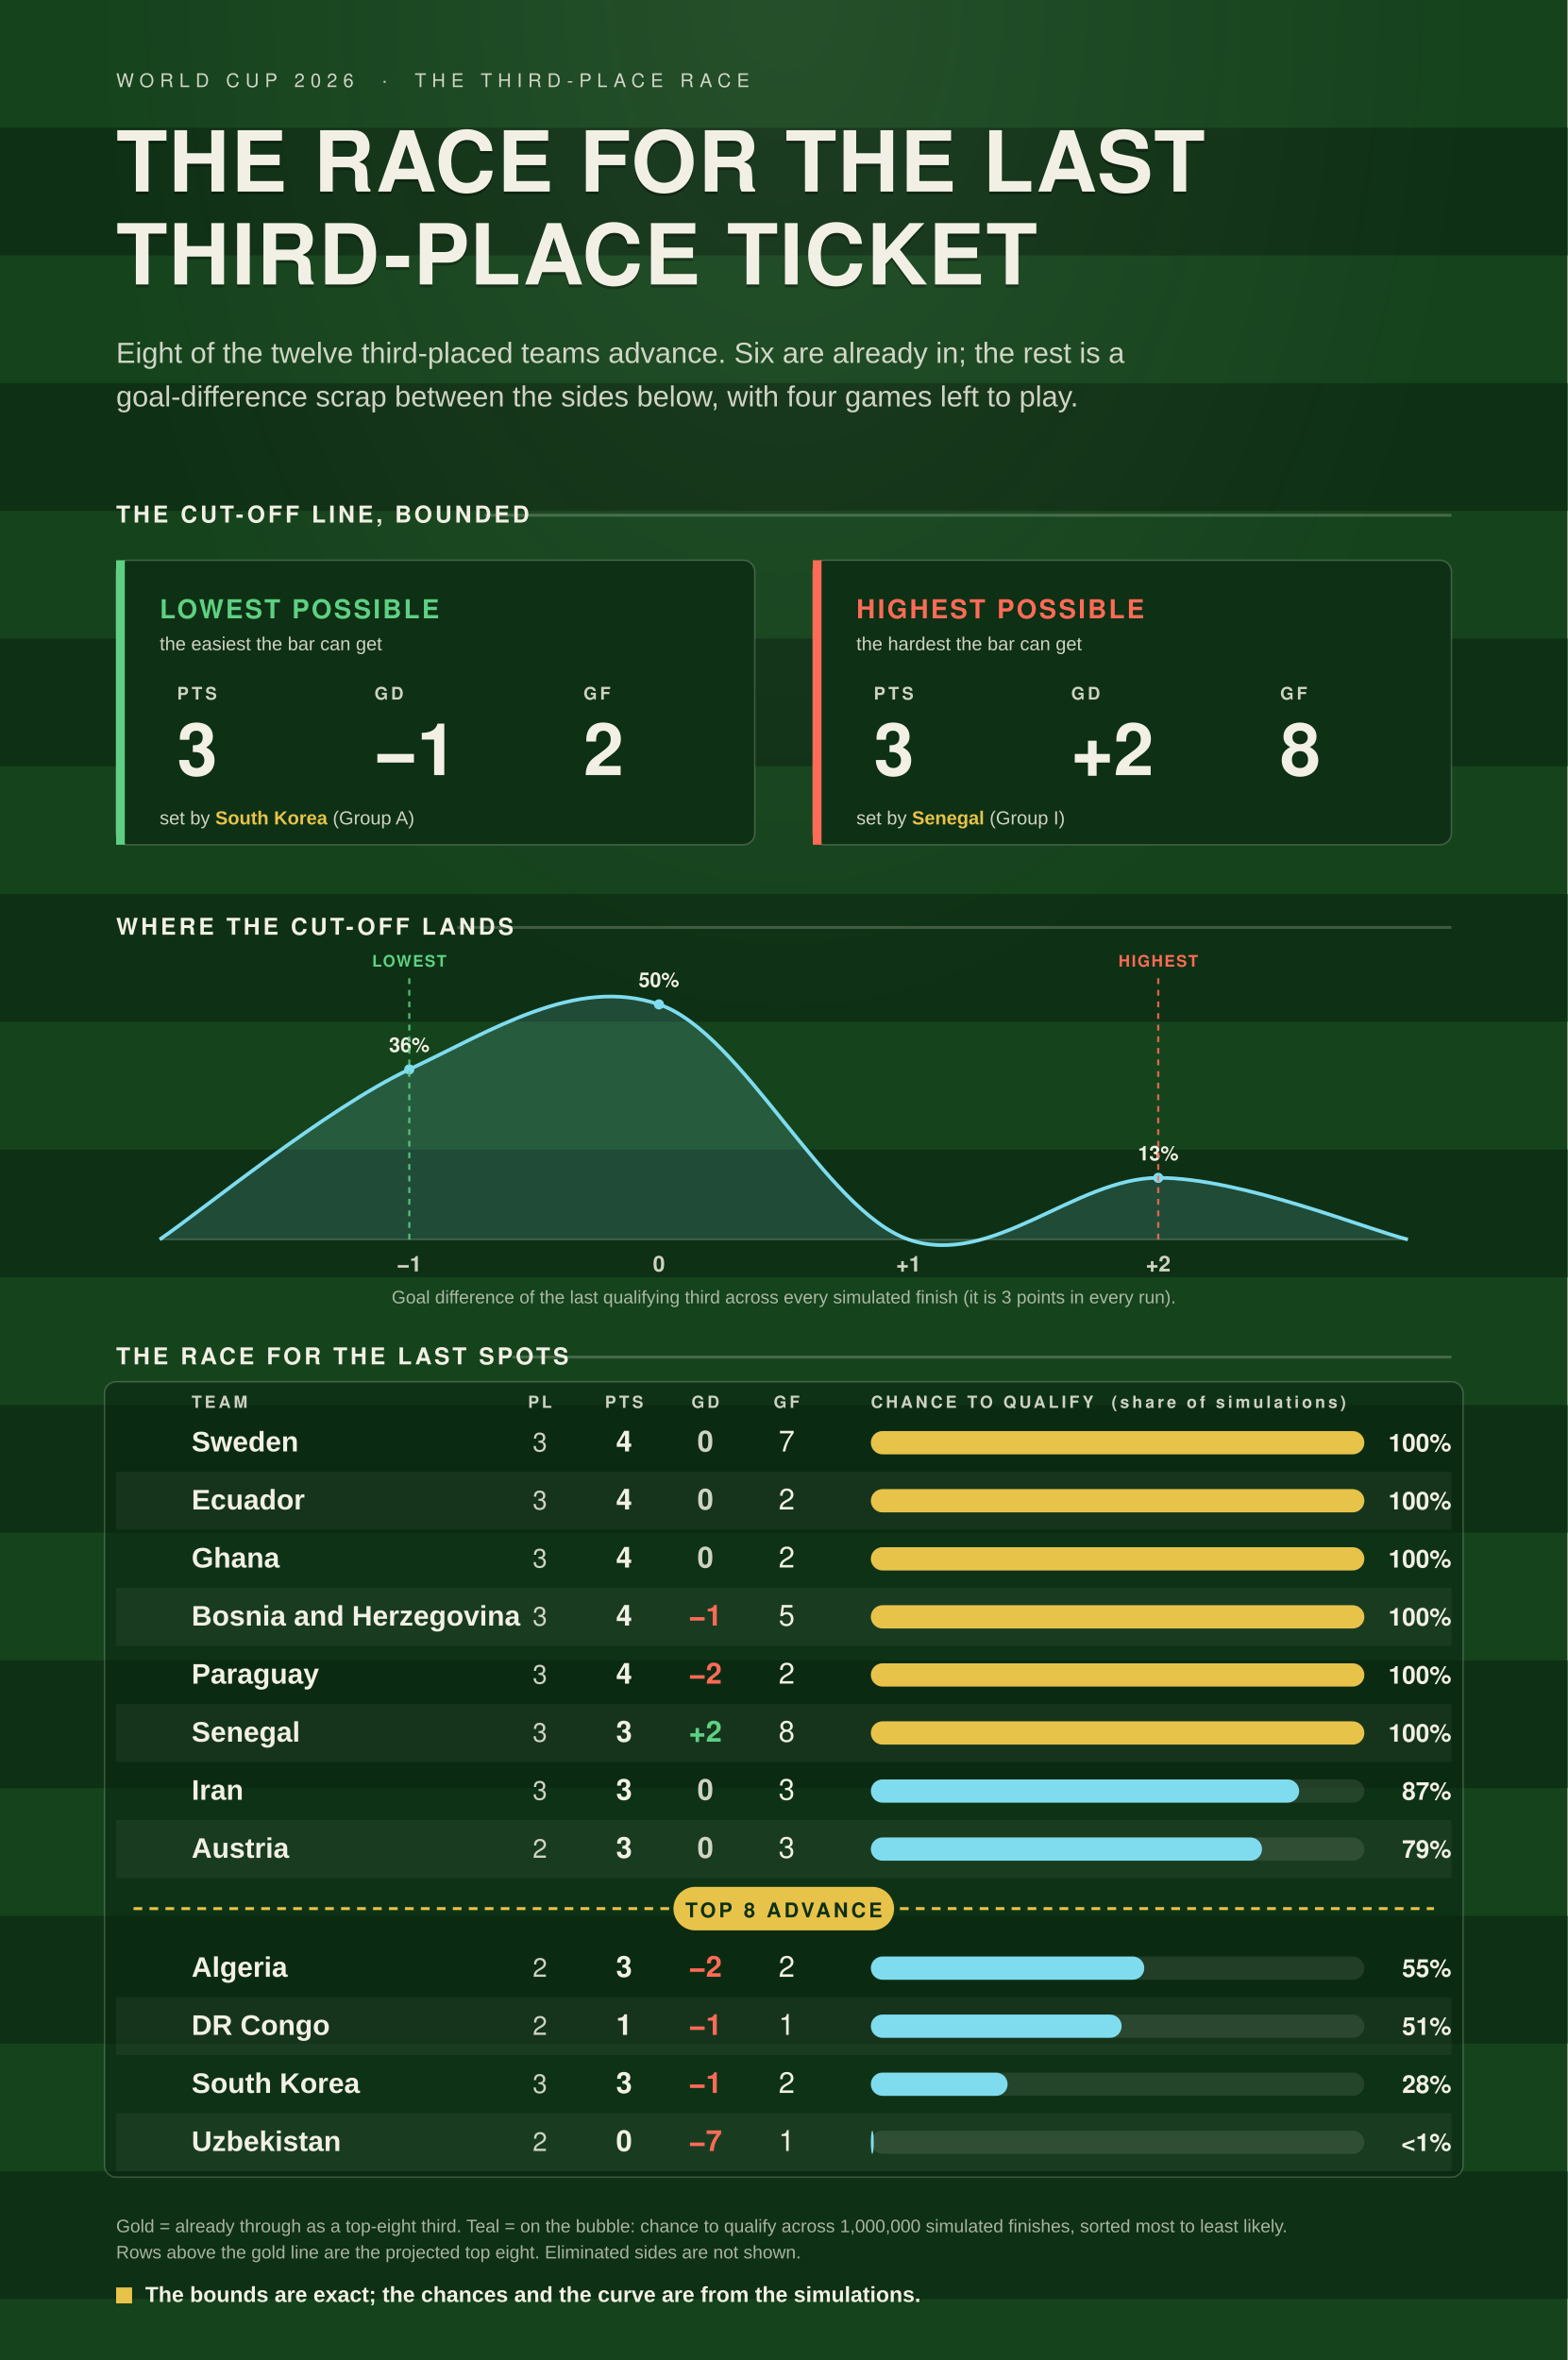
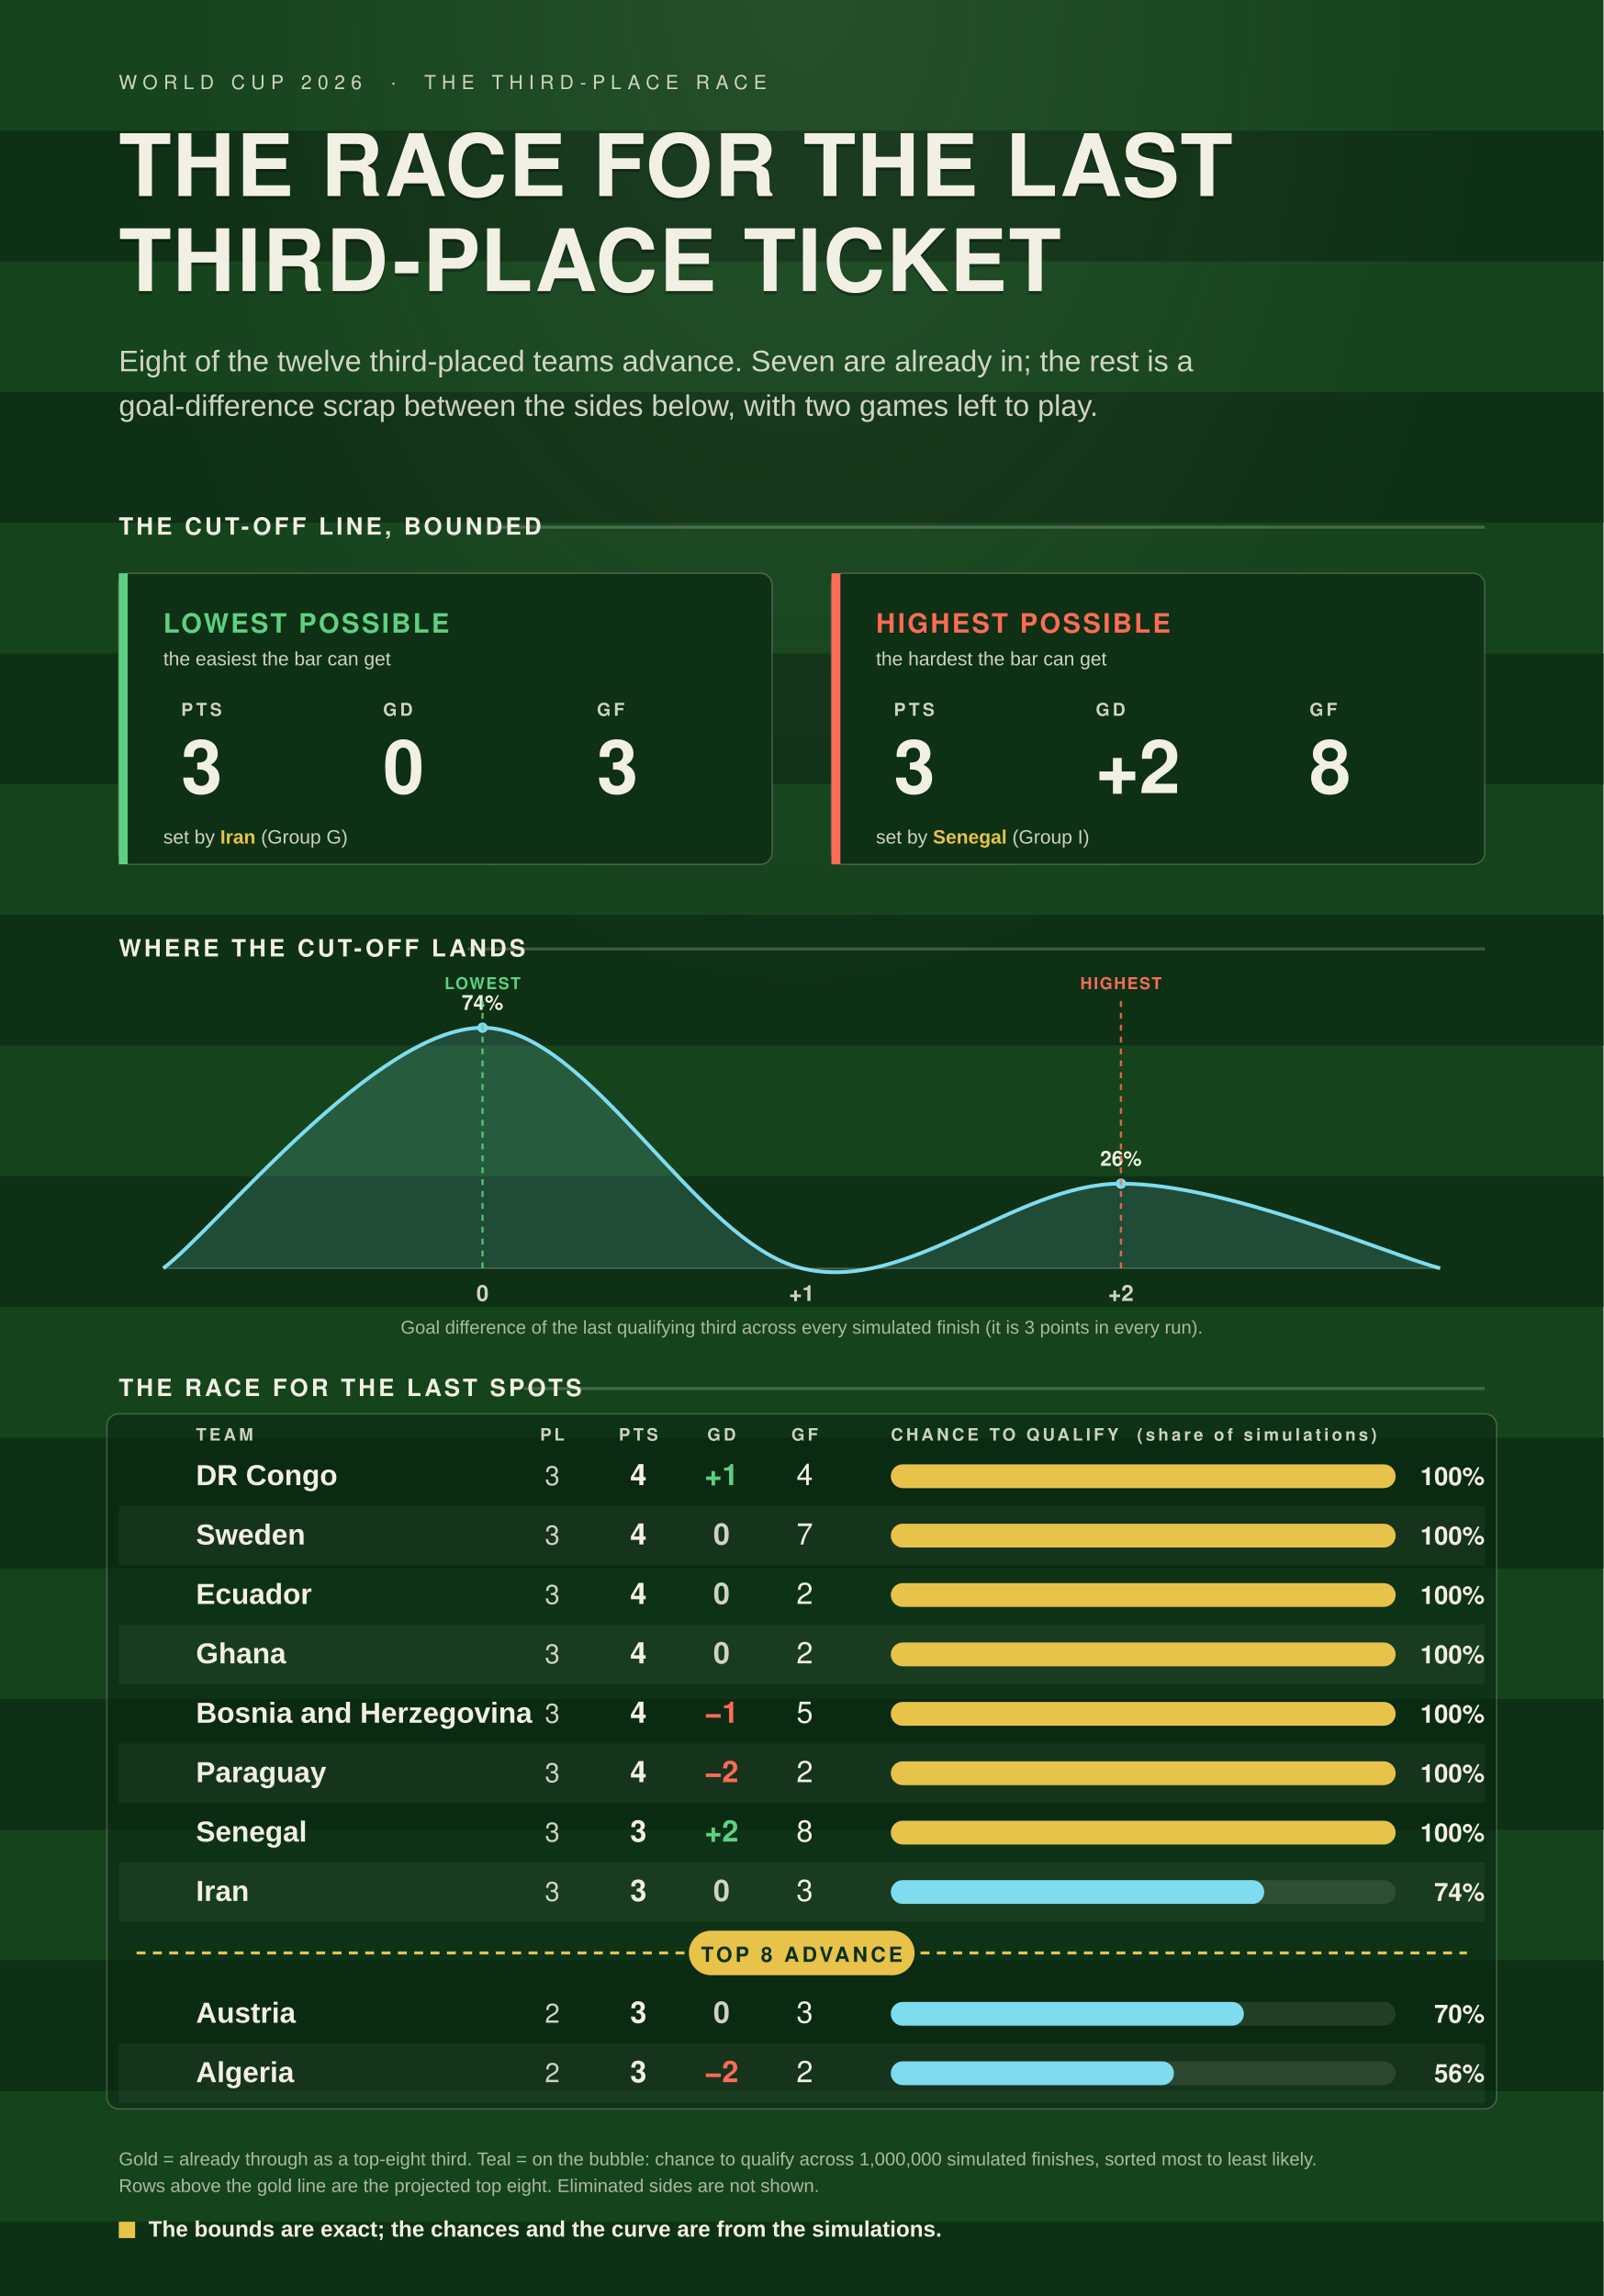
- <svg xmlns="http://www.w3.org/2000/svg" viewBox="0 0 1080 1626">
+ <svg xmlns="http://www.w3.org/2000/svg" viewBox="0 0 1080 1546">
  <defs>
    <style>.disp{font-family:Oswald,"Arial Narrow",Helvetica,Arial,sans-serif;}.body{font-family:Barlow,"Helvetica Neue",Arial,sans-serif;}</style>
    <radialGradient id="glow" cx="50%" cy="0%" r="80%">
      <stop offset="0%" stop-color="#F2F0E4" stop-opacity="0.07" />
      <stop offset="55%" stop-color="#F2F0E4" stop-opacity="0" />
    </radialGradient>
  </defs>
-   <rect x="0" y="0" width="1080" height="1626" fill="#15431C" />
+   <rect x="0" y="0" width="1080" height="1546" fill="#15431C" />
  <rect x="0" y="88" width="1080" height="88" fill="#0E3014" />
  <rect x="0" y="264" width="1080" height="88" fill="#0E3014" />
  <rect x="0" y="440" width="1080" height="88" fill="#0E3014" />
  <rect x="0" y="616" width="1080" height="88" fill="#0E3014" />
  <rect x="0" y="792" width="1080" height="88" fill="#0E3014" />
  <rect x="0" y="968" width="1080" height="88" fill="#0E3014" />
  <rect x="0" y="1144" width="1080" height="88" fill="#0E3014" />
  <rect x="0" y="1320" width="1080" height="88" fill="#0E3014" />
  <rect x="0" y="1496" width="1080" height="88" fill="#0E3014" />
-   <rect x="0" y="0" width="1080" height="1626" fill="url(#glow)" />
+   <rect x="0" y="0" width="1080" height="1546" fill="url(#glow)" />
  <text class="disp" x="80" y="60" fill="rgba(242,240,228,0.84)" font-size="13" font-weight="500" letter-spacing="4">WORLD CUP 2026  ·  THE THIRD-PLACE RACE</text>
  <text class="disp" x="80" y="134" fill="rgba(0,0,0,0.30)" font-size="58" font-weight="700" letter-spacing="1">THE RACE FOR THE LAST</text>
  <text class="disp" x="80" y="132" fill="#F2F0E4" font-size="58" font-weight="700" letter-spacing="1">THE RACE FOR THE LAST</text>
  <text class="disp" x="80" y="198" fill="rgba(0,0,0,0.30)" font-size="58" font-weight="700" letter-spacing="1">THIRD-PLACE TICKET</text>
  <text class="disp" x="80" y="196" fill="#F2F0E4" font-size="58" font-weight="700" letter-spacing="1">THIRD-PLACE TICKET</text>
-   <text class="body" x="80" y="250" fill="rgba(242,240,228,0.84)" font-size="20">Eight of the twelve third-placed teams advance. Six are already in; the rest is a</text>
-   <text class="body" x="80" y="280" fill="rgba(242,240,228,0.84)" font-size="20">goal-difference scrap between the sides below, with four games left to play.</text>
+   <text class="body" x="80" y="250" fill="rgba(242,240,228,0.84)" font-size="20">Eight of the twelve third-placed teams advance. Seven are already in; the rest is a</text>
+   <text class="body" x="80" y="280" fill="rgba(242,240,228,0.84)" font-size="20">goal-difference scrap between the sides below, with two games left to play.</text>
  <text class="disp" x="80" y="360" fill="#F2F0E4" font-size="16" font-weight="600" letter-spacing="2">THE CUT-OFF LINE, BOUNDED</text>
  <line x1="334" y1="355" x2="1000" y2="355" stroke="rgba(242,240,228,0.22)" stroke-width="2" />
  <rect x="80" y="386" width="440" height="196" rx="8" fill="#0E3014" stroke="rgba(242,240,228,0.22)" stroke-width="1" />
  <rect x="80" y="386" width="6" height="196" fill="#5FD083" />
  <text class="disp" x="110" y="426" fill="#5FD083" font-size="18" font-weight="600" letter-spacing="1.5">LOWEST POSSIBLE</text>
  <text class="body" x="110" y="448" fill="rgba(242,240,228,0.84)" font-size="13">the easiest the bar can get</text>
  <text class="disp" x="122" y="482" fill="rgba(242,240,228,0.84)" font-size="12" font-weight="600" letter-spacing="2">PTS</text>
  <text class="disp" x="122" y="534" fill="#F2F0E4" font-size="50" font-weight="700">3</text>
  <text class="disp" x="258" y="482" fill="rgba(242,240,228,0.84)" font-size="12" font-weight="600" letter-spacing="2">GD</text>
-   <text class="disp" x="258" y="534" fill="#F2F0E4" font-size="50" font-weight="700">−1</text>
+   <text class="disp" x="258" y="534" fill="#F2F0E4" font-size="50" font-weight="700">0</text>
  <text class="disp" x="402" y="482" fill="rgba(242,240,228,0.84)" font-size="12" font-weight="600" letter-spacing="2">GF</text>
-   <text class="disp" x="402" y="534" fill="#F2F0E4" font-size="50" font-weight="700">2</text>
-   <text class="body" x="110" y="568" fill="rgba(242,240,228,0.84)" font-size="13">set by <tspan fill="#E8C34A" font-weight="700">South Korea</tspan> (Group A)</text>
+   <text class="disp" x="402" y="534" fill="#F2F0E4" font-size="50" font-weight="700">3</text>
+   <text class="body" x="110" y="568" fill="rgba(242,240,228,0.84)" font-size="13">set by <tspan fill="#E8C34A" font-weight="700">Iran</tspan> (Group G)</text>
  <rect x="560" y="386" width="440" height="196" rx="8" fill="#0E3014" stroke="rgba(242,240,228,0.22)" stroke-width="1" />
  <rect x="560" y="386" width="6" height="196" fill="#FF6B57" />
  <text class="disp" x="590" y="426" fill="#FF6B57" font-size="18" font-weight="600" letter-spacing="1.5">HIGHEST POSSIBLE</text>
  <text class="body" x="590" y="448" fill="rgba(242,240,228,0.84)" font-size="13">the hardest the bar can get</text>
  <text class="disp" x="602" y="482" fill="rgba(242,240,228,0.84)" font-size="12" font-weight="600" letter-spacing="2">PTS</text>
  <text class="disp" x="602" y="534" fill="#F2F0E4" font-size="50" font-weight="700">3</text>
  <text class="disp" x="738" y="482" fill="rgba(242,240,228,0.84)" font-size="12" font-weight="600" letter-spacing="2">GD</text>
  <text class="disp" x="738" y="534" fill="#F2F0E4" font-size="50" font-weight="700">+2</text>
  <text class="disp" x="882" y="482" fill="rgba(242,240,228,0.84)" font-size="12" font-weight="600" letter-spacing="2">GF</text>
  <text class="disp" x="882" y="534" fill="#F2F0E4" font-size="50" font-weight="700">8</text>
  <text class="body" x="590" y="568" fill="rgba(242,240,228,0.84)" font-size="13">set by <tspan fill="#E8C34A" font-weight="700">Senegal</tspan> (Group I)</text>
  <text class="disp" x="80" y="644" fill="#F2F0E4" font-size="16" font-weight="600" letter-spacing="2">WHERE THE CUT-OFF LANDS</text>
  <line x1="315" y1="639" x2="1000" y2="639" stroke="rgba(242,240,228,0.22)" stroke-width="2" />
-   <path d="M 110.0 854 L 110.0 854.0 C 138.7 834.5 224.7 763.8 282.0 736.8 C 339.3 709.8 396.7 672.5 454.0 692.0 C 511.3 711.5 568.7 834.1 626.0 854.0 C 683.3 873.9 740.7 811.5 798.0 811.5 C 855.3 811.5 941.3 846.9 970.0 854.0 L 970.0 854 Z" fill="#7FDCEF" fill-opacity="0.16" />
-   <path d="M 110.0 854.0 C 138.7 834.5 224.7 763.8 282.0 736.8 C 339.3 709.8 396.7 672.5 454.0 692.0 C 511.3 711.5 568.7 834.1 626.0 854.0 C 683.3 873.9 740.7 811.5 798.0 811.5 C 855.3 811.5 941.3 846.9 970.0 854.0" fill="none" stroke="#7FDCEF" stroke-width="2.5" />
+   <path d="M 110.0 854 L 110.0 854.0 C 145.8 827.0 253.3 692.0 325.0 692.0 C 396.7 692.0 468.3 836.5 540.0 854.0 C 611.7 871.5 683.3 797.0 755.0 797.0 C 826.7 797.0 934.2 844.5 970.0 854.0 L 970.0 854 Z" fill="#7FDCEF" fill-opacity="0.16" />
+   <path d="M 110.0 854.0 C 145.8 827.0 253.3 692.0 325.0 692.0 C 396.7 692.0 468.3 836.5 540.0 854.0 C 611.7 871.5 683.3 797.0 755.0 797.0 C 826.7 797.0 934.2 844.5 970.0 854.0" fill="none" stroke="#7FDCEF" stroke-width="2.5" />
  <line x1="110" y1="854" x2="970" y2="854" stroke="rgba(242,240,228,0.22)" stroke-width="1" />
-   <circle cx="282.0" cy="736.8" r="3.5" fill="#7FDCEF" />
-   <text class="disp" x="282.0" y="724.8" fill="#F2F0E4" font-size="14" font-weight="700" text-anchor="middle">36%</text>
-   <text class="disp" x="282.0" y="876.0" fill="rgba(242,240,228,0.84)" font-size="15" font-weight="600" text-anchor="middle">−1</text>
-   <circle cx="454.0" cy="692.0" r="3.5" fill="#7FDCEF" />
-   <text class="disp" x="454.0" y="680.0" fill="#F2F0E4" font-size="14" font-weight="700" text-anchor="middle">50%</text>
-   <text class="disp" x="454.0" y="876.0" fill="rgba(242,240,228,0.84)" font-size="15" font-weight="600" text-anchor="middle">0</text>
-   <text class="disp" x="626.0" y="876.0" fill="rgba(242,240,228,0.84)" font-size="15" font-weight="600" text-anchor="middle">+1</text>
-   <circle cx="798.0" cy="811.5" r="3.5" fill="#7FDCEF" />
-   <text class="disp" x="798.0" y="799.5" fill="#F2F0E4" font-size="14" font-weight="700" text-anchor="middle">13%</text>
-   <text class="disp" x="798.0" y="876.0" fill="rgba(242,240,228,0.84)" font-size="15" font-weight="600" text-anchor="middle">+2</text>
+   <circle cx="325.0" cy="692.0" r="3.5" fill="#7FDCEF" />
+   <text class="disp" x="325.0" y="680.0" fill="#F2F0E4" font-size="14" font-weight="700" text-anchor="middle">74%</text>
+   <text class="disp" x="325.0" y="876.0" fill="rgba(242,240,228,0.84)" font-size="15" font-weight="600" text-anchor="middle">0</text>
+   <text class="disp" x="540.0" y="876.0" fill="rgba(242,240,228,0.84)" font-size="15" font-weight="600" text-anchor="middle">+1</text>
+   <circle cx="755.0" cy="797.0" r="3.5" fill="#7FDCEF" />
+   <text class="disp" x="755.0" y="785.0" fill="#F2F0E4" font-size="14" font-weight="700" text-anchor="middle">26%</text>
+   <text class="disp" x="755.0" y="876.0" fill="rgba(242,240,228,0.84)" font-size="15" font-weight="600" text-anchor="middle">+2</text>
  <text class="body" x="540" y="898" fill="rgba(242,240,228,0.68)" font-size="12.5" text-anchor="middle">Goal difference of the last qualifying third across every simulated finish (it is 3 points in every run).</text>
-   <line x1="282.0" y1="854" x2="282.0" y2="674" stroke="#5FD083" stroke-width="1.5" stroke-dasharray="4 4" opacity="0.85" />
-   <text class="disp" x="282.0" y="666" fill="#5FD083" font-size="11" font-weight="600" letter-spacing="1" text-anchor="middle">LOWEST</text>
-   <line x1="798.0" y1="854" x2="798.0" y2="674" stroke="#FF6B57" stroke-width="1.5" stroke-dasharray="4 4" opacity="0.85" />
-   <text class="disp" x="798.0" y="666" fill="#FF6B57" font-size="11" font-weight="600" letter-spacing="1" text-anchor="middle">HIGHEST</text>
+   <line x1="325.0" y1="854" x2="325.0" y2="674" stroke="#5FD083" stroke-width="1.5" stroke-dasharray="4 4" opacity="0.85" />
+   <text class="disp" x="325.0" y="666" fill="#5FD083" font-size="11" font-weight="600" letter-spacing="1" text-anchor="middle">LOWEST</text>
+   <line x1="755.0" y1="854" x2="755.0" y2="674" stroke="#FF6B57" stroke-width="1.5" stroke-dasharray="4 4" opacity="0.85" />
+   <text class="disp" x="755.0" y="666" fill="#FF6B57" font-size="11" font-weight="600" letter-spacing="1" text-anchor="middle">HIGHEST</text>
  <text class="disp" x="80" y="940" fill="#F2F0E4" font-size="16" font-weight="600" letter-spacing="2">THE RACE FOR THE LAST SPOTS</text>
  <line x1="353" y1="935" x2="1000" y2="935" stroke="rgba(242,240,228,0.22)" stroke-width="2" />
-   <rect x="72" y="952" width="936" height="548" rx="8" fill="rgba(10,38,18,0.55)" stroke="rgba(242,240,228,0.22)" stroke-width="1" />
+   <rect x="72" y="952" width="936" height="468" rx="8" fill="rgba(10,38,18,0.55)" stroke="rgba(242,240,228,0.22)" stroke-width="1" />
  <text class="disp" x="132" y="970" fill="rgba(242,240,228,0.84)" font-size="11.5" font-weight="600" letter-spacing="2" text-anchor="start">TEAM</text>
  <text class="disp" x="372" y="970" fill="rgba(242,240,228,0.84)" font-size="11.5" font-weight="600" letter-spacing="2" text-anchor="middle">PL</text>
  <text class="disp" x="430" y="970" fill="rgba(242,240,228,0.84)" font-size="11.5" font-weight="600" letter-spacing="2" text-anchor="middle">PTS</text>
  <text class="disp" x="486" y="970" fill="rgba(242,240,228,0.84)" font-size="11.5" font-weight="600" letter-spacing="2" text-anchor="middle">GD</text>
  <text class="disp" x="542" y="970" fill="rgba(242,240,228,0.84)" font-size="11.5" font-weight="600" letter-spacing="2" text-anchor="middle">GF</text>
  <text class="disp" x="600" y="970" fill="rgba(242,240,228,0.84)" font-size="11.5" font-weight="600" letter-spacing="2">CHANCE TO QUALIFY  (share of simulations)</text>
-   <text class="body" x="132" y="1000.0" fill="#F2F0E4" font-size="19.5" font-weight="600">Sweden</text>
+   <text class="body" x="132" y="1000.0" fill="#F2F0E4" font-size="19.5" font-weight="600">DR Congo</text>
  <text class="disp" x="372" y="1000.0" fill="rgba(242,240,228,0.84)" font-size="18" text-anchor="middle">3</text>
  <text class="disp" x="430" y="1000.0" fill="#F2F0E4" font-size="20" font-weight="700" text-anchor="middle">4</text>
-   <text class="disp" x="486" y="1000.0" fill="rgba(242,240,228,0.84)" font-size="20" font-weight="700" text-anchor="middle">0</text>
-   <text class="disp" x="542" y="1000.0" fill="#F2F0E4" font-size="20" text-anchor="middle">7</text>
+   <text class="disp" x="486" y="1000.0" fill="#5FD083" font-size="20" font-weight="700" text-anchor="middle">+1</text>
+   <text class="disp" x="542" y="1000.0" fill="#F2F0E4" font-size="20" text-anchor="middle">4</text>
  <rect x="600" y="986" width="340" height="16" rx="8" fill="rgba(242,240,228,0.10)" />
  <rect x="600" y="986" width="340.0" height="16" rx="8" fill="#E8C34A" />
  <text class="disp" x="1000" y="1000.0" fill="#F2F0E4" font-size="17" font-weight="700" text-anchor="end">100%</text>
  <rect x="80" y="1014" width="920" height="40" fill="rgba(242,240,228,0.05)" />
-   <text class="body" x="132" y="1040.0" fill="#F2F0E4" font-size="19.5" font-weight="600">Ecuador</text>
+   <text class="body" x="132" y="1040.0" fill="#F2F0E4" font-size="19.5" font-weight="600">Sweden</text>
  <text class="disp" x="372" y="1040.0" fill="rgba(242,240,228,0.84)" font-size="18" text-anchor="middle">3</text>
  <text class="disp" x="430" y="1040.0" fill="#F2F0E4" font-size="20" font-weight="700" text-anchor="middle">4</text>
  <text class="disp" x="486" y="1040.0" fill="rgba(242,240,228,0.84)" font-size="20" font-weight="700" text-anchor="middle">0</text>
-   <text class="disp" x="542" y="1040.0" fill="#F2F0E4" font-size="20" text-anchor="middle">2</text>
+   <text class="disp" x="542" y="1040.0" fill="#F2F0E4" font-size="20" text-anchor="middle">7</text>
  <rect x="600" y="1026" width="340" height="16" rx="8" fill="rgba(242,240,228,0.10)" />
  <rect x="600" y="1026" width="340.0" height="16" rx="8" fill="#E8C34A" />
  <text class="disp" x="1000" y="1040.0" fill="#F2F0E4" font-size="17" font-weight="700" text-anchor="end">100%</text>
-   <text class="body" x="132" y="1080.0" fill="#F2F0E4" font-size="19.5" font-weight="600">Ghana</text>
+   <text class="body" x="132" y="1080.0" fill="#F2F0E4" font-size="19.5" font-weight="600">Ecuador</text>
  <text class="disp" x="372" y="1080.0" fill="rgba(242,240,228,0.84)" font-size="18" text-anchor="middle">3</text>
  <text class="disp" x="430" y="1080.0" fill="#F2F0E4" font-size="20" font-weight="700" text-anchor="middle">4</text>
  <text class="disp" x="486" y="1080.0" fill="rgba(242,240,228,0.84)" font-size="20" font-weight="700" text-anchor="middle">0</text>
  <text class="disp" x="542" y="1080.0" fill="#F2F0E4" font-size="20" text-anchor="middle">2</text>
  <rect x="600" y="1066" width="340" height="16" rx="8" fill="rgba(242,240,228,0.10)" />
  <rect x="600" y="1066" width="340.0" height="16" rx="8" fill="#E8C34A" />
  <text class="disp" x="1000" y="1080.0" fill="#F2F0E4" font-size="17" font-weight="700" text-anchor="end">100%</text>
  <rect x="80" y="1094" width="920" height="40" fill="rgba(242,240,228,0.05)" />
-   <text class="body" x="132" y="1120.0" fill="#F2F0E4" font-size="19.5" font-weight="600">Bosnia and Herzegovina</text>
+   <text class="body" x="132" y="1120.0" fill="#F2F0E4" font-size="19.5" font-weight="600">Ghana</text>
  <text class="disp" x="372" y="1120.0" fill="rgba(242,240,228,0.84)" font-size="18" text-anchor="middle">3</text>
  <text class="disp" x="430" y="1120.0" fill="#F2F0E4" font-size="20" font-weight="700" text-anchor="middle">4</text>
-   <text class="disp" x="486" y="1120.0" fill="#FF6B57" font-size="20" font-weight="700" text-anchor="middle">−1</text>
-   <text class="disp" x="542" y="1120.0" fill="#F2F0E4" font-size="20" text-anchor="middle">5</text>
+   <text class="disp" x="486" y="1120.0" fill="rgba(242,240,228,0.84)" font-size="20" font-weight="700" text-anchor="middle">0</text>
+   <text class="disp" x="542" y="1120.0" fill="#F2F0E4" font-size="20" text-anchor="middle">2</text>
  <rect x="600" y="1106" width="340" height="16" rx="8" fill="rgba(242,240,228,0.10)" />
  <rect x="600" y="1106" width="340.0" height="16" rx="8" fill="#E8C34A" />
  <text class="disp" x="1000" y="1120.0" fill="#F2F0E4" font-size="17" font-weight="700" text-anchor="end">100%</text>
-   <text class="body" x="132" y="1160.0" fill="#F2F0E4" font-size="19.5" font-weight="600">Paraguay</text>
+   <text class="body" x="132" y="1160.0" fill="#F2F0E4" font-size="19.5" font-weight="600">Bosnia and Herzegovina</text>
  <text class="disp" x="372" y="1160.0" fill="rgba(242,240,228,0.84)" font-size="18" text-anchor="middle">3</text>
  <text class="disp" x="430" y="1160.0" fill="#F2F0E4" font-size="20" font-weight="700" text-anchor="middle">4</text>
-   <text class="disp" x="486" y="1160.0" fill="#FF6B57" font-size="20" font-weight="700" text-anchor="middle">−2</text>
-   <text class="disp" x="542" y="1160.0" fill="#F2F0E4" font-size="20" text-anchor="middle">2</text>
+   <text class="disp" x="486" y="1160.0" fill="#FF6B57" font-size="20" font-weight="700" text-anchor="middle">−1</text>
+   <text class="disp" x="542" y="1160.0" fill="#F2F0E4" font-size="20" text-anchor="middle">5</text>
  <rect x="600" y="1146" width="340" height="16" rx="8" fill="rgba(242,240,228,0.10)" />
  <rect x="600" y="1146" width="340.0" height="16" rx="8" fill="#E8C34A" />
  <text class="disp" x="1000" y="1160.0" fill="#F2F0E4" font-size="17" font-weight="700" text-anchor="end">100%</text>
  <rect x="80" y="1174" width="920" height="40" fill="rgba(242,240,228,0.05)" />
-   <text class="body" x="132" y="1200.0" fill="#F2F0E4" font-size="19.5" font-weight="600">Senegal</text>
+   <text class="body" x="132" y="1200.0" fill="#F2F0E4" font-size="19.5" font-weight="600">Paraguay</text>
  <text class="disp" x="372" y="1200.0" fill="rgba(242,240,228,0.84)" font-size="18" text-anchor="middle">3</text>
-   <text class="disp" x="430" y="1200.0" fill="#F2F0E4" font-size="20" font-weight="700" text-anchor="middle">3</text>
-   <text class="disp" x="486" y="1200.0" fill="#5FD083" font-size="20" font-weight="700" text-anchor="middle">+2</text>
-   <text class="disp" x="542" y="1200.0" fill="#F2F0E4" font-size="20" text-anchor="middle">8</text>
+   <text class="disp" x="430" y="1200.0" fill="#F2F0E4" font-size="20" font-weight="700" text-anchor="middle">4</text>
+   <text class="disp" x="486" y="1200.0" fill="#FF6B57" font-size="20" font-weight="700" text-anchor="middle">−2</text>
+   <text class="disp" x="542" y="1200.0" fill="#F2F0E4" font-size="20" text-anchor="middle">2</text>
  <rect x="600" y="1186" width="340" height="16" rx="8" fill="rgba(242,240,228,0.10)" />
  <rect x="600" y="1186" width="340.0" height="16" rx="8" fill="#E8C34A" />
  <text class="disp" x="1000" y="1200.0" fill="#F2F0E4" font-size="17" font-weight="700" text-anchor="end">100%</text>
-   <text class="body" x="132" y="1240.0" fill="#F2F0E4" font-size="19.5" font-weight="600">Iran</text>
+   <text class="body" x="132" y="1240.0" fill="#F2F0E4" font-size="19.5" font-weight="600">Senegal</text>
  <text class="disp" x="372" y="1240.0" fill="rgba(242,240,228,0.84)" font-size="18" text-anchor="middle">3</text>
  <text class="disp" x="430" y="1240.0" fill="#F2F0E4" font-size="20" font-weight="700" text-anchor="middle">3</text>
-   <text class="disp" x="486" y="1240.0" fill="rgba(242,240,228,0.84)" font-size="20" font-weight="700" text-anchor="middle">0</text>
-   <text class="disp" x="542" y="1240.0" fill="#F2F0E4" font-size="20" text-anchor="middle">3</text>
+   <text class="disp" x="486" y="1240.0" fill="#5FD083" font-size="20" font-weight="700" text-anchor="middle">+2</text>
+   <text class="disp" x="542" y="1240.0" fill="#F2F0E4" font-size="20" text-anchor="middle">8</text>
  <rect x="600" y="1226" width="340" height="16" rx="8" fill="rgba(242,240,228,0.10)" />
-   <rect x="600" y="1226" width="295.1" height="16" rx="8" fill="#7FDCEF" />
-   <text class="disp" x="1000" y="1240.0" fill="#F2F0E4" font-size="17" font-weight="700" text-anchor="end">87%</text>
+   <rect x="600" y="1226" width="340.0" height="16" rx="8" fill="#E8C34A" />
+   <text class="disp" x="1000" y="1240.0" fill="#F2F0E4" font-size="17" font-weight="700" text-anchor="end">100%</text>
  <rect x="80" y="1254" width="920" height="40" fill="rgba(242,240,228,0.05)" />
-   <text class="body" x="132" y="1280.0" fill="#F2F0E4" font-size="19.5" font-weight="600">Austria</text>
-   <text class="disp" x="372" y="1280.0" fill="rgba(242,240,228,0.84)" font-size="18" text-anchor="middle">2</text>
+   <text class="body" x="132" y="1280.0" fill="#F2F0E4" font-size="19.5" font-weight="600">Iran</text>
+   <text class="disp" x="372" y="1280.0" fill="rgba(242,240,228,0.84)" font-size="18" text-anchor="middle">3</text>
  <text class="disp" x="430" y="1280.0" fill="#F2F0E4" font-size="20" font-weight="700" text-anchor="middle">3</text>
  <text class="disp" x="486" y="1280.0" fill="rgba(242,240,228,0.84)" font-size="20" font-weight="700" text-anchor="middle">0</text>
  <text class="disp" x="542" y="1280.0" fill="#F2F0E4" font-size="20" text-anchor="middle">3</text>
  <rect x="600" y="1266" width="340" height="16" rx="8" fill="rgba(242,240,228,0.10)" />
-   <rect x="600" y="1266" width="269.5" height="16" rx="8" fill="#7FDCEF" />
-   <text class="disp" x="1000" y="1280.0" fill="#F2F0E4" font-size="17" font-weight="700" text-anchor="end">79%</text>
-   <text class="body" x="132" y="1362.0" fill="#F2F0E4" font-size="19.5" font-weight="600">Algeria</text>
+   <rect x="600" y="1266" width="251.5" height="16" rx="8" fill="#7FDCEF" />
+   <text class="disp" x="1000" y="1280.0" fill="#F2F0E4" font-size="17" font-weight="700" text-anchor="end">74%</text>
+   <text class="body" x="132" y="1362.0" fill="#F2F0E4" font-size="19.5" font-weight="600">Austria</text>
  <text class="disp" x="372" y="1362.0" fill="rgba(242,240,228,0.84)" font-size="18" text-anchor="middle">2</text>
  <text class="disp" x="430" y="1362.0" fill="#F2F0E4" font-size="20" font-weight="700" text-anchor="middle">3</text>
-   <text class="disp" x="486" y="1362.0" fill="#FF6B57" font-size="20" font-weight="700" text-anchor="middle">−2</text>
-   <text class="disp" x="542" y="1362.0" fill="#F2F0E4" font-size="20" text-anchor="middle">2</text>
+   <text class="disp" x="486" y="1362.0" fill="rgba(242,240,228,0.84)" font-size="20" font-weight="700" text-anchor="middle">0</text>
+   <text class="disp" x="542" y="1362.0" fill="#F2F0E4" font-size="20" text-anchor="middle">3</text>
  <rect x="600" y="1348" width="340" height="16" rx="8" fill="rgba(242,240,228,0.10)" />
-   <rect x="600" y="1348" width="188.4" height="16" rx="8" fill="#7FDCEF" />
-   <text class="disp" x="1000" y="1362.0" fill="#F2F0E4" font-size="17" font-weight="700" text-anchor="end">55%</text>
+   <rect x="600" y="1348" width="237.8" height="16" rx="8" fill="#7FDCEF" />
+   <text class="disp" x="1000" y="1362.0" fill="#F2F0E4" font-size="17" font-weight="700" text-anchor="end">70%</text>
  <rect x="80" y="1376" width="920" height="40" fill="rgba(242,240,228,0.05)" />
-   <text class="body" x="132" y="1402.0" fill="#F2F0E4" font-size="19.5" font-weight="600">DR Congo</text>
+   <text class="body" x="132" y="1402.0" fill="#F2F0E4" font-size="19.5" font-weight="600">Algeria</text>
  <text class="disp" x="372" y="1402.0" fill="rgba(242,240,228,0.84)" font-size="18" text-anchor="middle">2</text>
-   <text class="disp" x="430" y="1402.0" fill="#F2F0E4" font-size="20" font-weight="700" text-anchor="middle">1</text>
-   <text class="disp" x="486" y="1402.0" fill="#FF6B57" font-size="20" font-weight="700" text-anchor="middle">−1</text>
-   <text class="disp" x="542" y="1402.0" fill="#F2F0E4" font-size="20" text-anchor="middle">1</text>
+   <text class="disp" x="430" y="1402.0" fill="#F2F0E4" font-size="20" font-weight="700" text-anchor="middle">3</text>
+   <text class="disp" x="486" y="1402.0" fill="#FF6B57" font-size="20" font-weight="700" text-anchor="middle">−2</text>
+   <text class="disp" x="542" y="1402.0" fill="#F2F0E4" font-size="20" text-anchor="middle">2</text>
  <rect x="600" y="1388" width="340" height="16" rx="8" fill="rgba(242,240,228,0.10)" />
-   <rect x="600" y="1388" width="172.8" height="16" rx="8" fill="#7FDCEF" />
-   <text class="disp" x="1000" y="1402.0" fill="#F2F0E4" font-size="17" font-weight="700" text-anchor="end">51%</text>
-   <text class="body" x="132" y="1442.0" fill="#F2F0E4" font-size="19.5" font-weight="600">South Korea</text>
-   <text class="disp" x="372" y="1442.0" fill="rgba(242,240,228,0.84)" font-size="18" text-anchor="middle">3</text>
-   <text class="disp" x="430" y="1442.0" fill="#F2F0E4" font-size="20" font-weight="700" text-anchor="middle">3</text>
-   <text class="disp" x="486" y="1442.0" fill="#FF6B57" font-size="20" font-weight="700" text-anchor="middle">−1</text>
-   <text class="disp" x="542" y="1442.0" fill="#F2F0E4" font-size="20" text-anchor="middle">2</text>
-   <rect x="600" y="1428" width="340" height="16" rx="8" fill="rgba(242,240,228,0.10)" />
-   <rect x="600" y="1428" width="94.2" height="16" rx="8" fill="#7FDCEF" />
-   <text class="disp" x="1000" y="1442.0" fill="#F2F0E4" font-size="17" font-weight="700" text-anchor="end">28%</text>
-   <rect x="80" y="1456" width="920" height="40" fill="rgba(242,240,228,0.05)" />
-   <text class="body" x="132" y="1482.0" fill="#F2F0E4" font-size="19.5" font-weight="600">Uzbekistan</text>
-   <text class="disp" x="372" y="1482.0" fill="rgba(242,240,228,0.84)" font-size="18" text-anchor="middle">2</text>
-   <text class="disp" x="430" y="1482.0" fill="#F2F0E4" font-size="20" font-weight="700" text-anchor="middle">0</text>
-   <text class="disp" x="486" y="1482.0" fill="#FF6B57" font-size="20" font-weight="700" text-anchor="middle">−7</text>
-   <text class="disp" x="542" y="1482.0" fill="#F2F0E4" font-size="20" text-anchor="middle">1</text>
-   <rect x="600" y="1468" width="340" height="16" rx="8" fill="rgba(242,240,228,0.10)" />
-   <rect x="600" y="1468" width="2.0" height="16" rx="8" fill="#7FDCEF" />
-   <text class="disp" x="1000" y="1482.0" fill="#F2F0E4" font-size="17" font-weight="700" text-anchor="end">&lt;1%</text>
+   <rect x="600" y="1388" width="190.7" height="16" rx="8" fill="#7FDCEF" />
+   <text class="disp" x="1000" y="1402.0" fill="#F2F0E4" font-size="17" font-weight="700" text-anchor="end">56%</text>
  <line x1="92" y1="1315.0" x2="988" y2="1315.0" stroke="#E8C34A" stroke-width="2" stroke-dasharray="6 5" />
  <rect x="464" y="1300" width="152" height="30" rx="15" fill="#E8C34A" />
  <text class="disp" x="540" y="1321" fill="#0E3014" font-size="14" font-weight="600" letter-spacing="2" text-anchor="middle">TOP 8 ADVANCE</text>
-   <text class="body" x="80" y="1538" fill="rgba(242,240,228,0.68)" font-size="12.5">Gold = already through as a top-eight third. Teal = on the bubble: chance to qualify across 1,000,000 simulated finishes, sorted most to least likely.</text>
-   <text class="body" x="80" y="1556" fill="rgba(242,240,228,0.68)" font-size="12.5">Rows above the gold line are the projected top eight. Eliminated sides are not shown.</text>
-   <rect x="80" y="1576" width="11" height="11" fill="#E8C34A" />
-   <text class="body" x="100" y="1586" fill="#F2F0E4" font-size="15" font-weight="700">The bounds are exact; the chances and the curve are from the simulations.</text>
+   <text class="body" x="80" y="1458" fill="rgba(242,240,228,0.68)" font-size="12.5">Gold = already through as a top-eight third. Teal = on the bubble: chance to qualify across 1,000,000 simulated finishes, sorted most to least likely.</text>
+   <text class="body" x="80" y="1476" fill="rgba(242,240,228,0.68)" font-size="12.5">Rows above the gold line are the projected top eight. Eliminated sides are not shown.</text>
+   <rect x="80" y="1496" width="11" height="11" fill="#E8C34A" />
+   <text class="body" x="100" y="1506" fill="#F2F0E4" font-size="15" font-weight="700">The bounds are exact; the chances and the curve are from the simulations.</text>
</svg>
